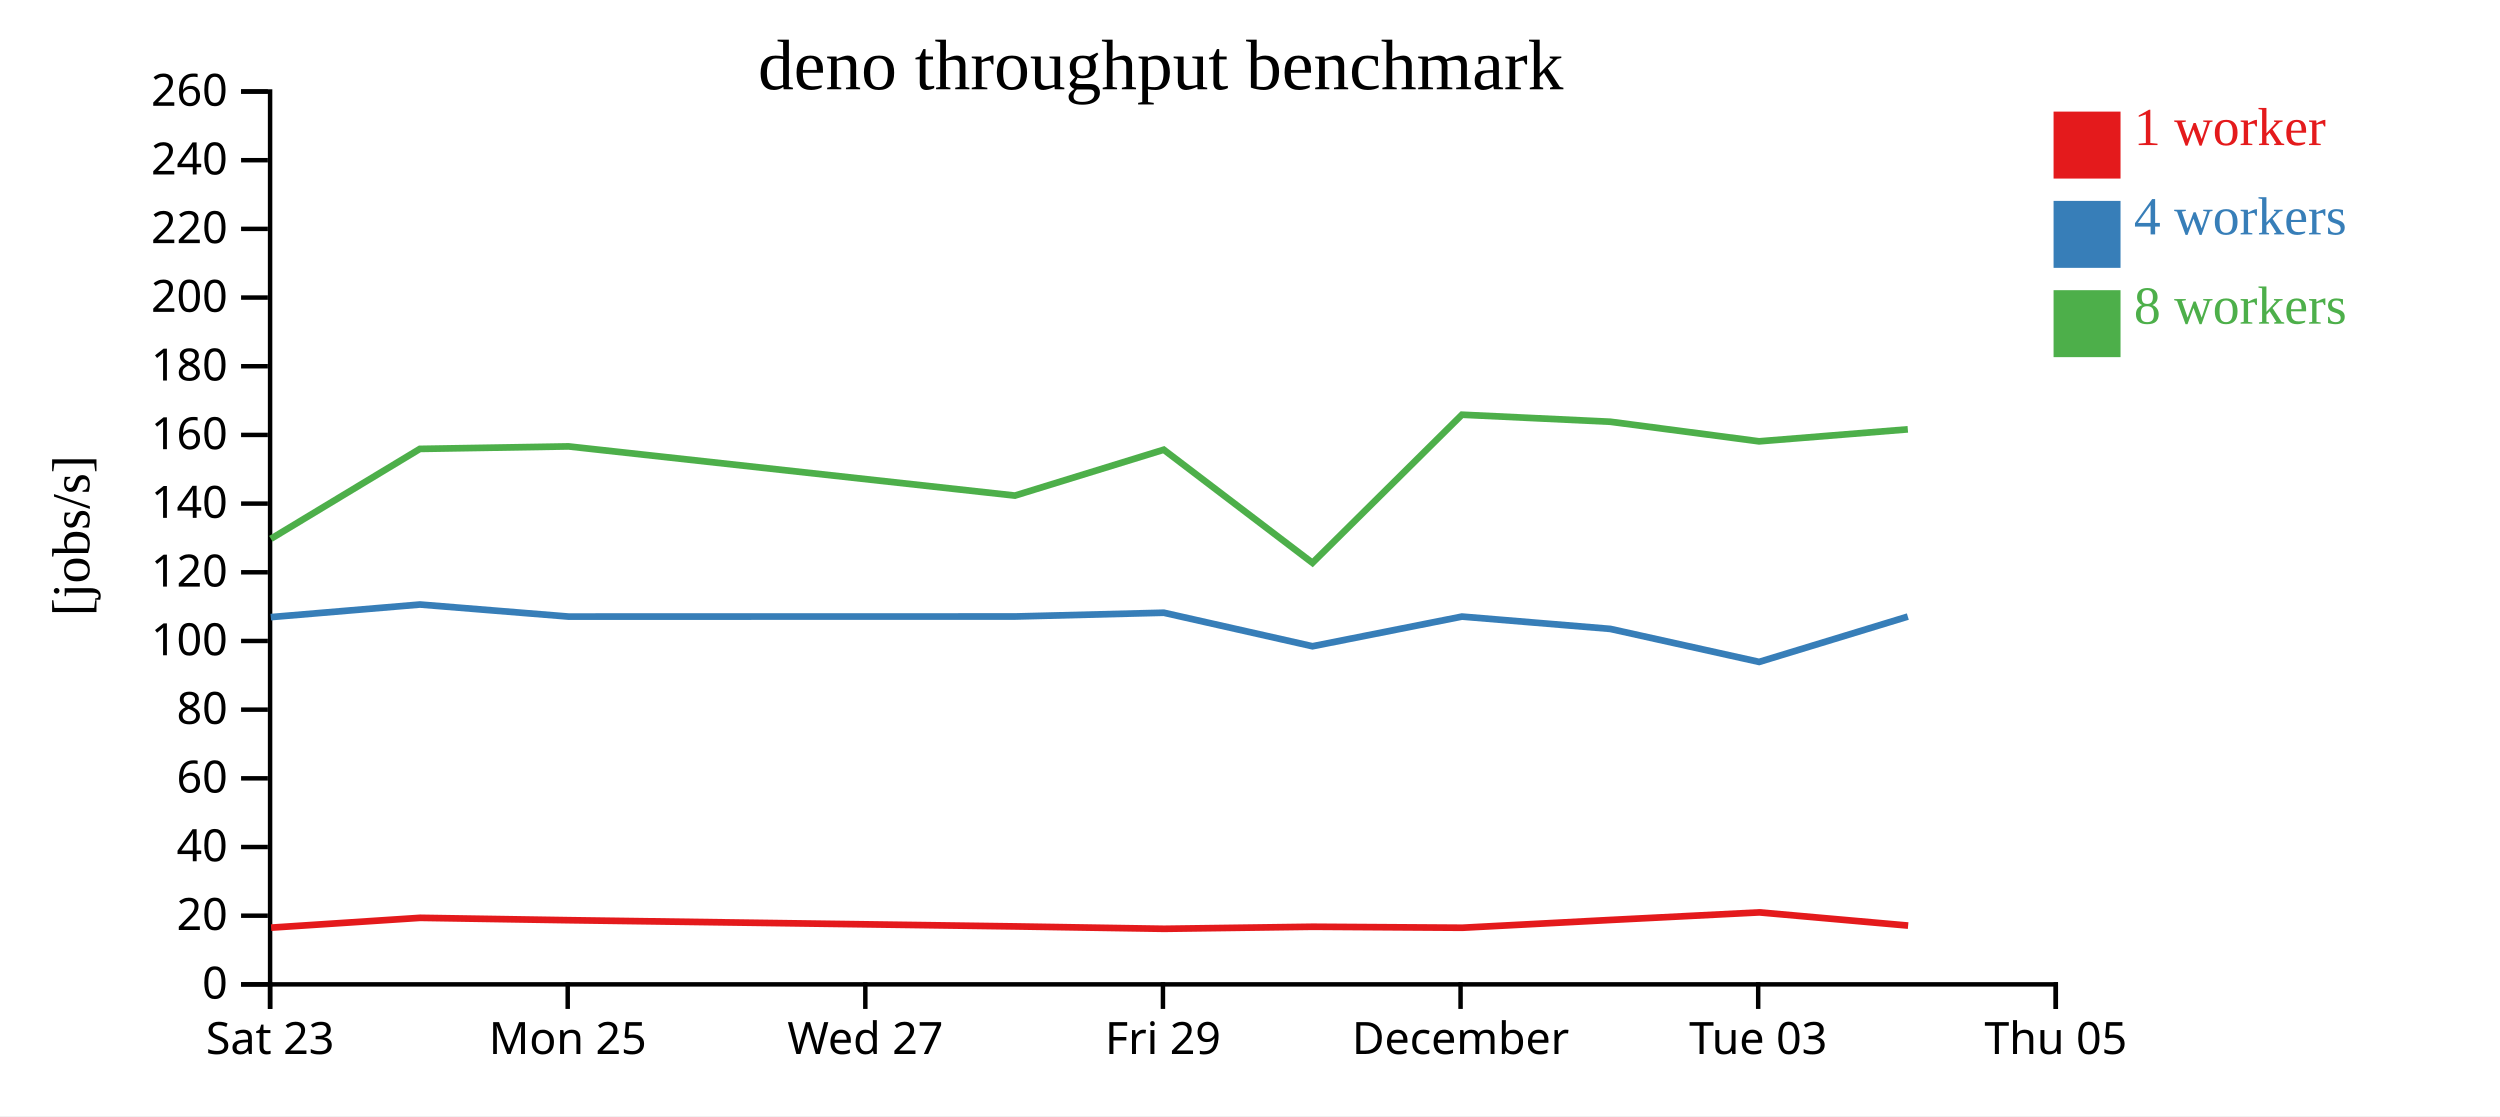
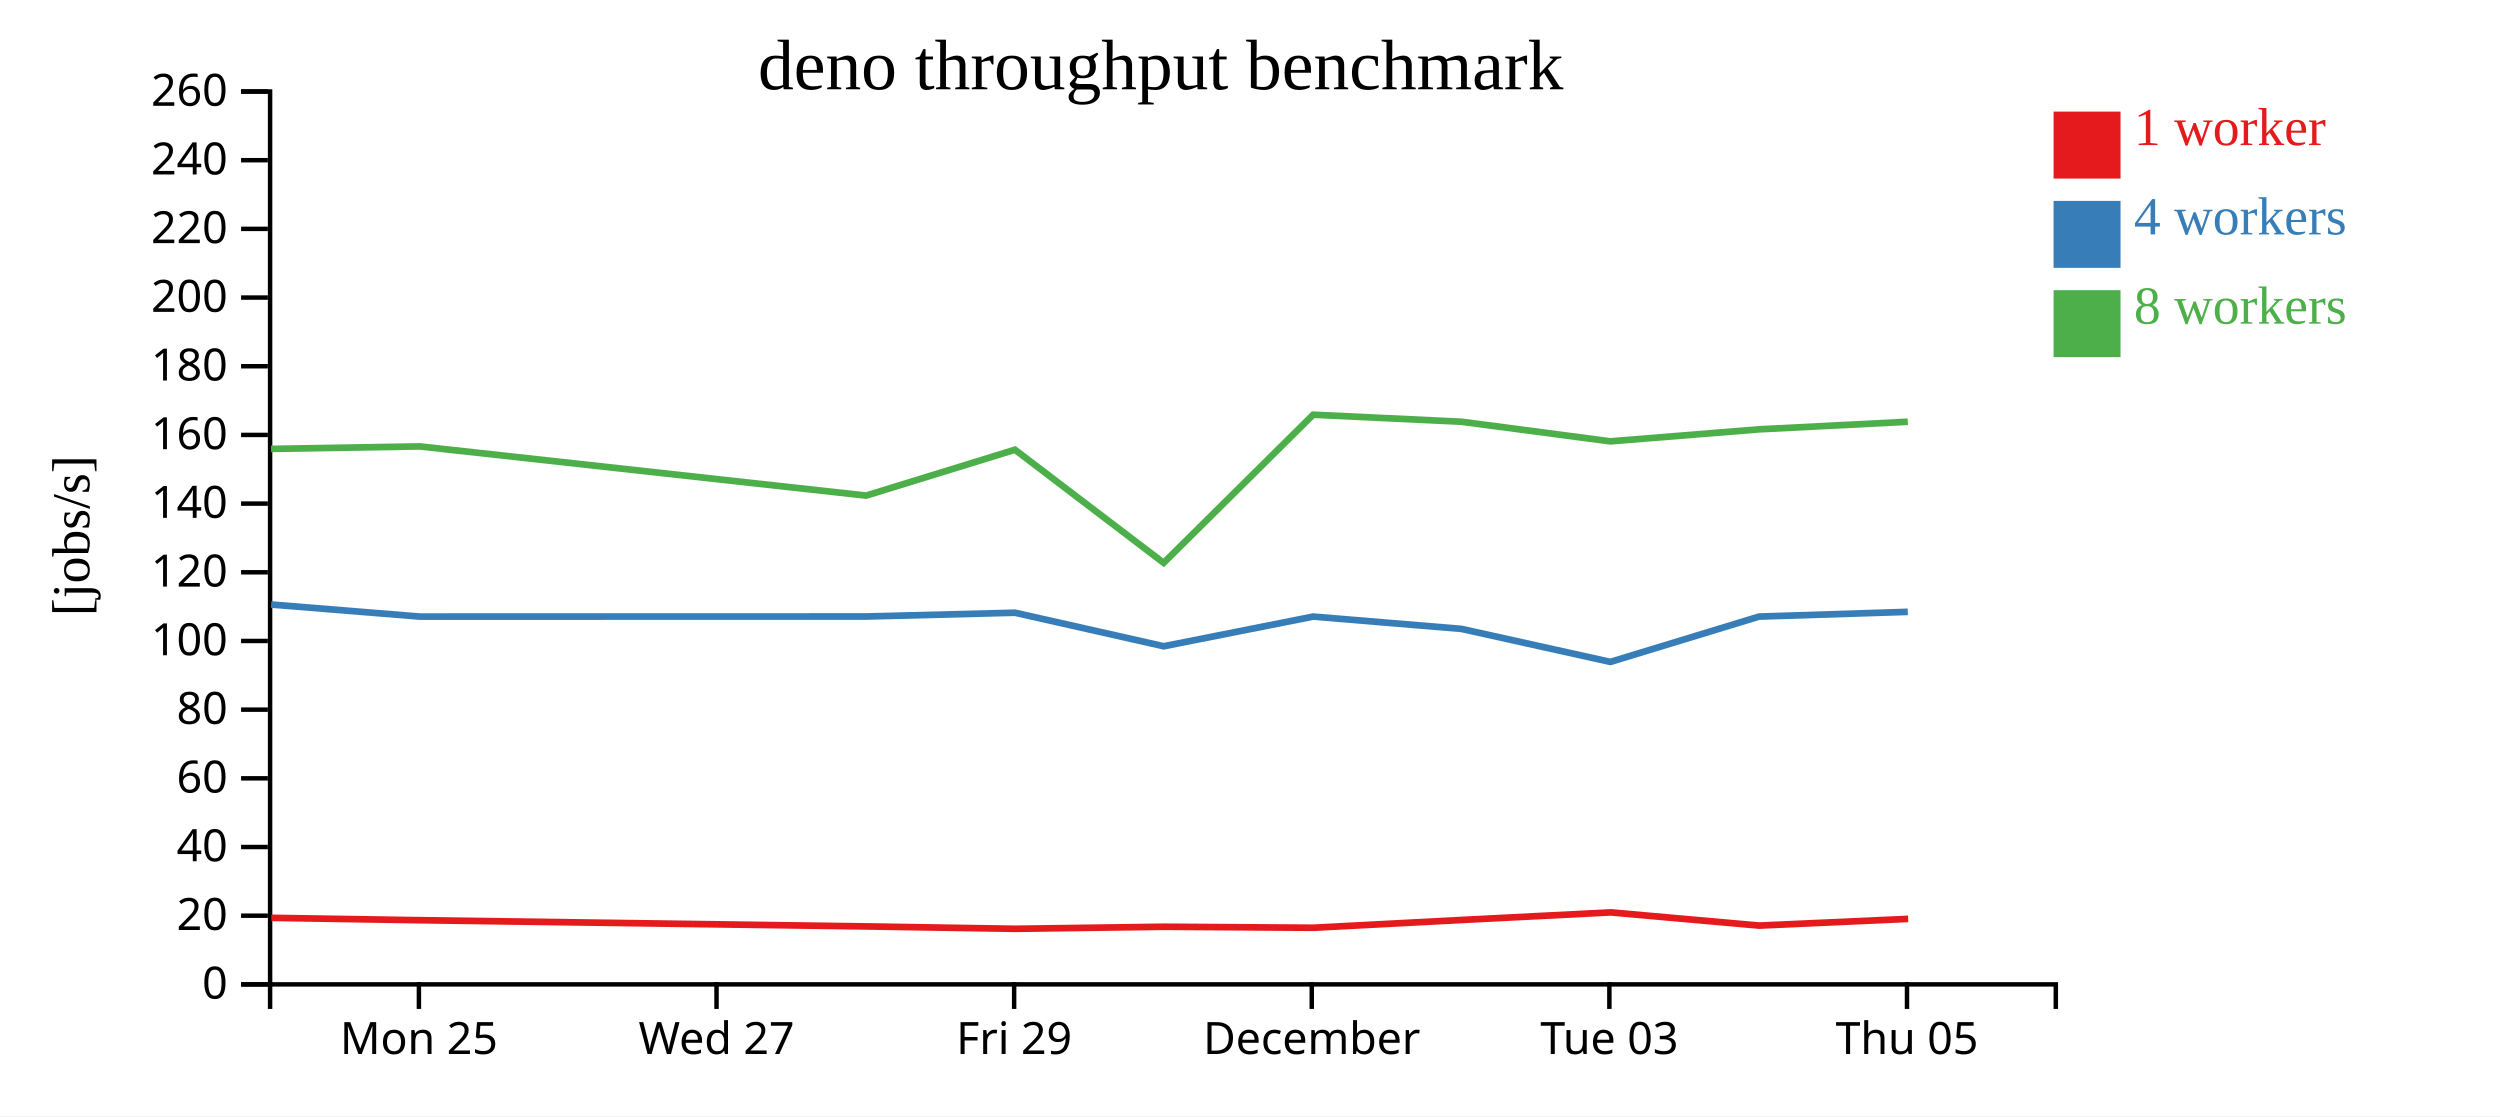
<svg xmlns="http://www.w3.org/2000/svg" width="560" height="250">
  <rect width="100%" height="100%" fill="white" />
  <g transform="translate(60,20)">
    <g transform="translate(0,200)" fill="none" font-size="10" font-family="sans-serif" text-anchor="middle">
      <path class="domain" stroke="currentColor" d="M0.5,6V0.5H400.5V6" />
-       <g class="tick" opacity="1" transform="translate(0.5,0)">
-         <line stroke="currentColor" y2="6" />
-         <text fill="currentColor" y="9" dy="0.71em">Sat 23</text>
-       </g>
-       <g class="tick" opacity="1" transform="translate(67.16667,0)">
+       <g class="tick" opacity="1" transform="translate(33.83333,0)">
        <line stroke="currentColor" y2="6" />
        <text fill="currentColor" y="9" dy="0.71em">Mon 25</text>
      </g>
-       <g class="tick" opacity="1" transform="translate(133.8333,0)">
+       <g class="tick" opacity="1" transform="translate(100.5,0)">
        <line stroke="currentColor" y2="6" />
        <text fill="currentColor" y="9" dy="0.71em">Wed 27</text>
      </g>
-       <g class="tick" opacity="1" transform="translate(200.5,0)">
+       <g class="tick" opacity="1" transform="translate(167.1667,0)">
        <line stroke="currentColor" y2="6" />
        <text fill="currentColor" y="9" dy="0.71em">Fri 29</text>
      </g>
-       <g class="tick" opacity="1" transform="translate(267.1667,0)">
+       <g class="tick" opacity="1" transform="translate(233.8333,0)">
        <line stroke="currentColor" y2="6" />
        <text fill="currentColor" y="9" dy="0.71em">December</text>
      </g>
-       <g class="tick" opacity="1" transform="translate(333.8333,0)">
+       <g class="tick" opacity="1" transform="translate(300.5,0)">
        <line stroke="currentColor" y2="6" />
        <text fill="currentColor" y="9" dy="0.71em">Tue 03</text>
      </g>
-       <g class="tick" opacity="1" transform="translate(400.5,0)">
+       <g class="tick" opacity="1" transform="translate(367.1667,0)">
        <line stroke="currentColor" y2="6" />
        <text fill="currentColor" y="9" dy="0.71em">Thu 05</text>
      </g>
    </g>
    <g fill="none" font-size="10" font-family="sans-serif" text-anchor="end">
      <path class="domain" stroke="currentColor" d="M-6,200.5H0.5V0.5H-6" />
      <g class="tick" opacity="1" transform="translate(0,200.5)">
        <line stroke="currentColor" x2="-6" />
        <text fill="currentColor" x="-9" dy="0.32em">0</text>
      </g>
      <g class="tick" opacity="1" transform="translate(0,185.1154)">
        <line stroke="currentColor" x2="-6" />
        <text fill="currentColor" x="-9" dy="0.32em">20</text>
      </g>
      <g class="tick" opacity="1" transform="translate(0,169.7308)">
        <line stroke="currentColor" x2="-6" />
        <text fill="currentColor" x="-9" dy="0.32em">40</text>
      </g>
      <g class="tick" opacity="1" transform="translate(0,154.3462)">
        <line stroke="currentColor" x2="-6" />
        <text fill="currentColor" x="-9" dy="0.32em">60</text>
      </g>
      <g class="tick" opacity="1" transform="translate(0,138.9615)">
        <line stroke="currentColor" x2="-6" />
        <text fill="currentColor" x="-9" dy="0.32em">80</text>
      </g>
      <g class="tick" opacity="1" transform="translate(0,123.5769)">
        <line stroke="currentColor" x2="-6" />
        <text fill="currentColor" x="-9" dy="0.32em">100</text>
      </g>
      <g class="tick" opacity="1" transform="translate(0,108.1923)">
        <line stroke="currentColor" x2="-6" />
        <text fill="currentColor" x="-9" dy="0.32em">120</text>
      </g>
      <g class="tick" opacity="1" transform="translate(0,92.80769)">
        <line stroke="currentColor" x2="-6" />
        <text fill="currentColor" x="-9" dy="0.32em">140</text>
      </g>
      <g class="tick" opacity="1" transform="translate(0,77.42308)">
        <line stroke="currentColor" x2="-6" />
        <text fill="currentColor" x="-9" dy="0.32em">160</text>
      </g>
      <g class="tick" opacity="1" transform="translate(0,62.03846)">
        <line stroke="currentColor" x2="-6" />
        <text fill="currentColor" x="-9" dy="0.32em">180</text>
      </g>
      <g class="tick" opacity="1" transform="translate(0,46.65385)">
        <line stroke="currentColor" x2="-6" />
        <text fill="currentColor" x="-9" dy="0.32em">200</text>
      </g>
      <g class="tick" opacity="1" transform="translate(0,31.26923)">
        <line stroke="currentColor" x2="-6" />
        <text fill="currentColor" x="-9" dy="0.32em">220</text>
      </g>
      <g class="tick" opacity="1" transform="translate(0,15.88462)">
        <line stroke="currentColor" x2="-6" />
        <text fill="currentColor" x="-9" dy="0.32em">240</text>
      </g>
      <g class="tick" opacity="1" transform="translate(0,0.5)">
        <line stroke="currentColor" x2="-6" />
        <text fill="currentColor" x="-9" dy="0.32em">260</text>
      </g>
    </g>
    <text text-anchor="middle" style="font-size: 12px" transform="rotate(-90)" y="-40" x="-100">[jobs/s]</text>
    <text text-anchor="middle" style="font-size: 16px" y="0" x="200">deno throughput benchmark</text>
-     <path class="line" fill="none" stroke="#e41a1c" stroke-width="1.5" d="M0.73,187.793L34.118,185.594L67.425,186.127L167.418,187.518L200.755,188.052L234.073,187.593L267.557,187.816L300.781,186.07L334.102,184.374L367.423,187.331" />
-     <path class="line" fill="none" stroke="#377eb8" stroke-width="1.5" d="M0.652,118.237L34.072,115.413L67.356,118.115L167.344,118.097L200.688,117.251L233.999,124.762L267.481,118.115L300.713,120.877L334.046,128.27L367.354,118.115" />
-     <path class="line" fill="none" stroke="#4daf4a" stroke-width="1.5" d="M0.676,100.693L34.049,80.554L67.352,79.995L167.342,91.013L200.679,80.739L233.993,106.077L267.477,72.896L300.709,74.473L334.035,78.861L367.351,76.17" />
+     <path class="line" fill="none" stroke="#e41a1c" stroke-width="1.5" d="M0.785,185.594L34.092,186.127L134.085,187.518L167.422,188.052L200.74,187.593L234.224,187.816L267.447,186.07L300.769,184.374L334.089,187.331L367.432,185.831" />
+     <path class="line" fill="none" stroke="#377eb8" stroke-width="1.5" d="M0.738,115.413L34.023,118.115L134.011,118.097L167.354,117.251L200.666,124.762L234.148,118.115L267.38,120.877L300.713,128.27L334.021,118.115L367.348,117.055" />
+     <path class="line" fill="none" stroke="#4daf4a" stroke-width="1.5" d="M0.715,80.554L34.019,79.995L134.009,91.013L167.346,80.739L200.66,106.077L234.144,72.896L267.376,74.473L300.702,78.861L334.018,76.17L367.354,74.473" />
    <rect class="dot" x="400" y="5" width="15" height="15" style="fill: #e41a1c;" />
    <rect class="dot" x="400" y="25" width="15" height="15" style="fill: #377eb8;" />
    <rect class="dot" x="400" y="45" width="15" height="15" style="fill: #4daf4a;" />
    <text class="label" x="418" y="12.5" style="fill: #e41a1c; alignment-baseline: middle;" text-anchor="left">1 worker</text>
    <text class="label" x="418" y="32.5" style="fill: #377eb8; alignment-baseline: middle;" text-anchor="left">4 workers</text>
    <text class="label" x="418" y="52.5" style="fill: #4daf4a; alignment-baseline: middle;" text-anchor="left">8 workers</text>
  </g>
</svg>
